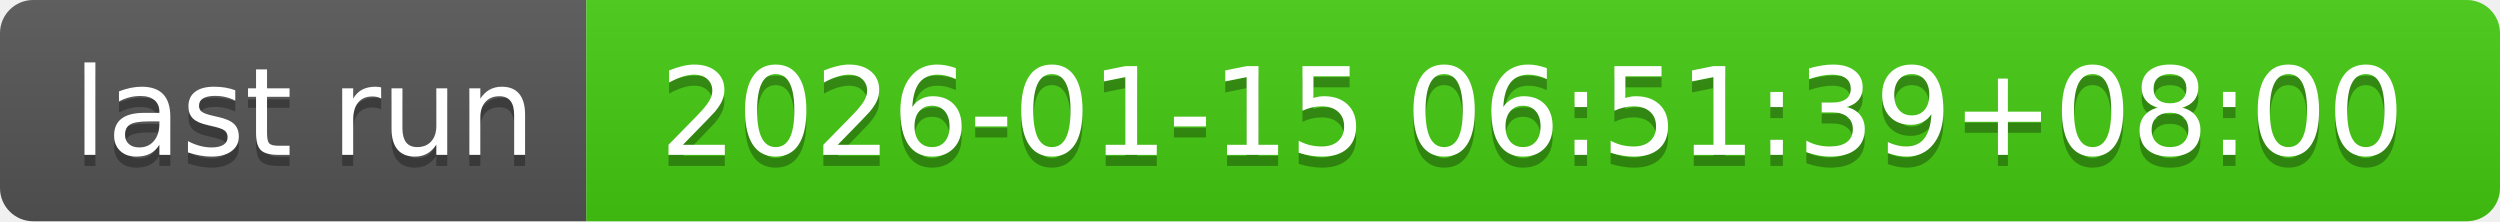
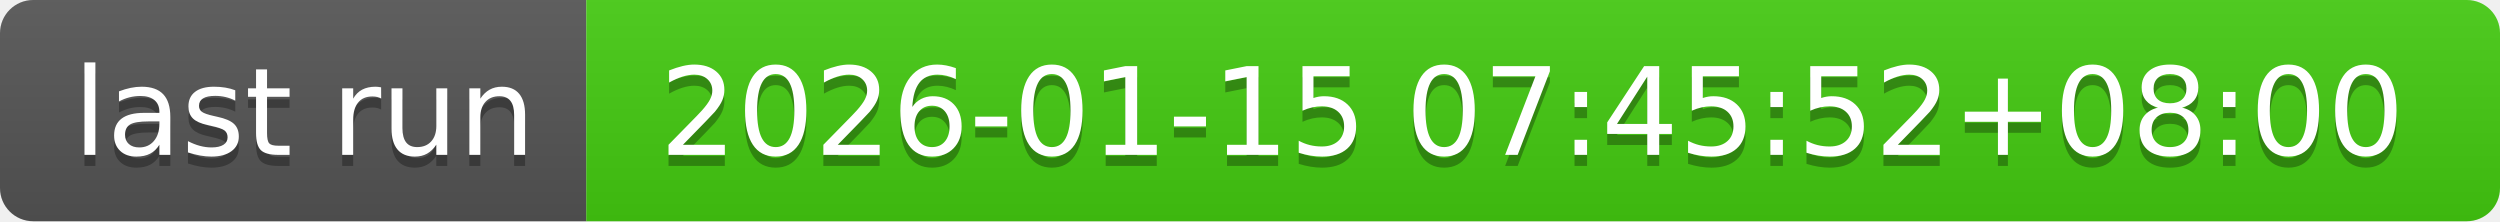
- <svg xmlns="http://www.w3.org/2000/svg" width="226" height="20" role="img" aria-label="last run: 2026-01-15 06:51:39+08:00">
+ <svg xmlns="http://www.w3.org/2000/svg" width="226" height="20" role="img" aria-label="last run: 2026-01-15 07:45:52+08:00">
  <linearGradient id="s" x2="0" y2="100%">
    <stop offset="0" stop-color="#bbb" stop-opacity=".1" />
    <stop offset="1" stop-opacity=".1" />
  </linearGradient>
  <clipPath id="r">
    <rect width="226" height="20" rx="3" fill="#fff" />
  </clipPath>
  <g clip-path="url(#r)">
    <rect width="53" height="20" fill="#555" />
    <rect x="53" width="173" height="20" fill="#4c1" />
    <rect width="226" height="20" fill="url(#s)" />
  </g>
  <g fill="#fff" text-anchor="middle" font-family="Verdana,Geneva,DejaVu Sans,sans-serif" text-rendering="geometricPrecision" font-size="110">
    <text aria-hidden="true" x="275" y="150" fill="#010101" fill-opacity=".3" transform="scale(.1)" textLength="430">last run</text>
    <text x="275" y="140" transform="scale(.1)" fill="#fff" textLength="430">last run</text>
-     <text aria-hidden="true" x="1385" y="150" fill="#010101" fill-opacity=".3" transform="scale(.1)" textLength="1630">2026-01-15 06:51:39+08:00</text>
-     <text x="1385" y="140" transform="scale(.1)" fill="#fff" textLength="1630">2026-01-15 06:51:39+08:00</text>
+     <text aria-hidden="true" x="1385" y="150" fill="#010101" fill-opacity=".3" transform="scale(.1)" textLength="1630">2026-01-15 07:45:52+08:00</text>
+     <text x="1385" y="140" transform="scale(.1)" fill="#fff" textLength="1630">2026-01-15 07:45:52+08:00</text>
  </g>
</svg>
